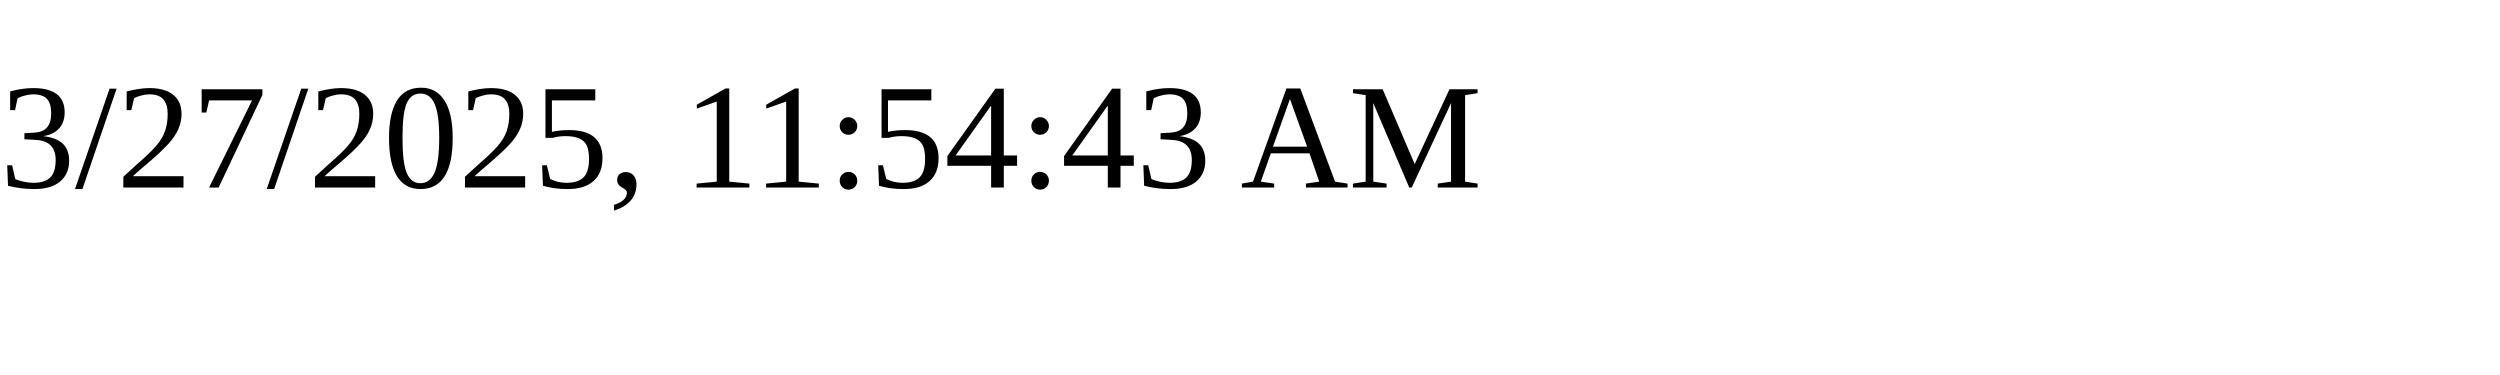
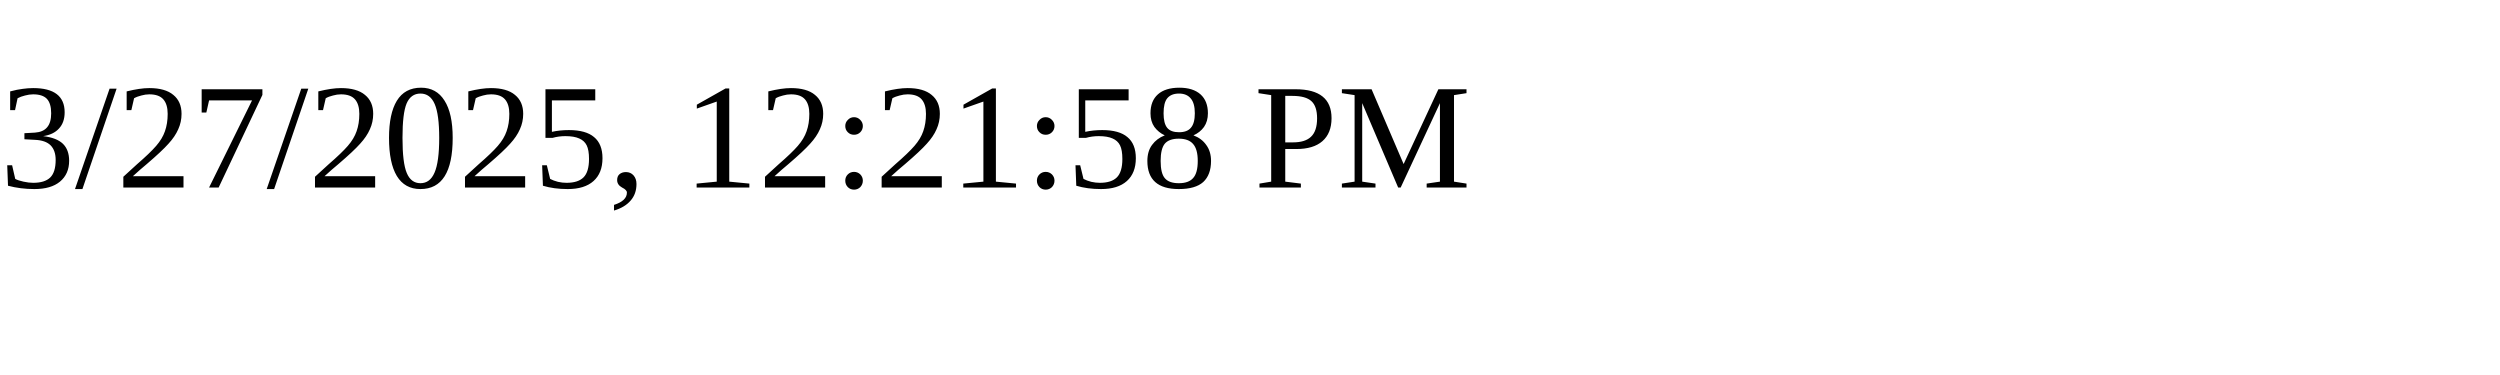
<svg xmlns="http://www.w3.org/2000/svg" height="30" width="200">
-   <text x="0" y="15">3/27/2025, 11:54:43 AM</text>
+   <text x="0" y="15">3/27/2025, 12:21:58 PM</text>
</svg>
